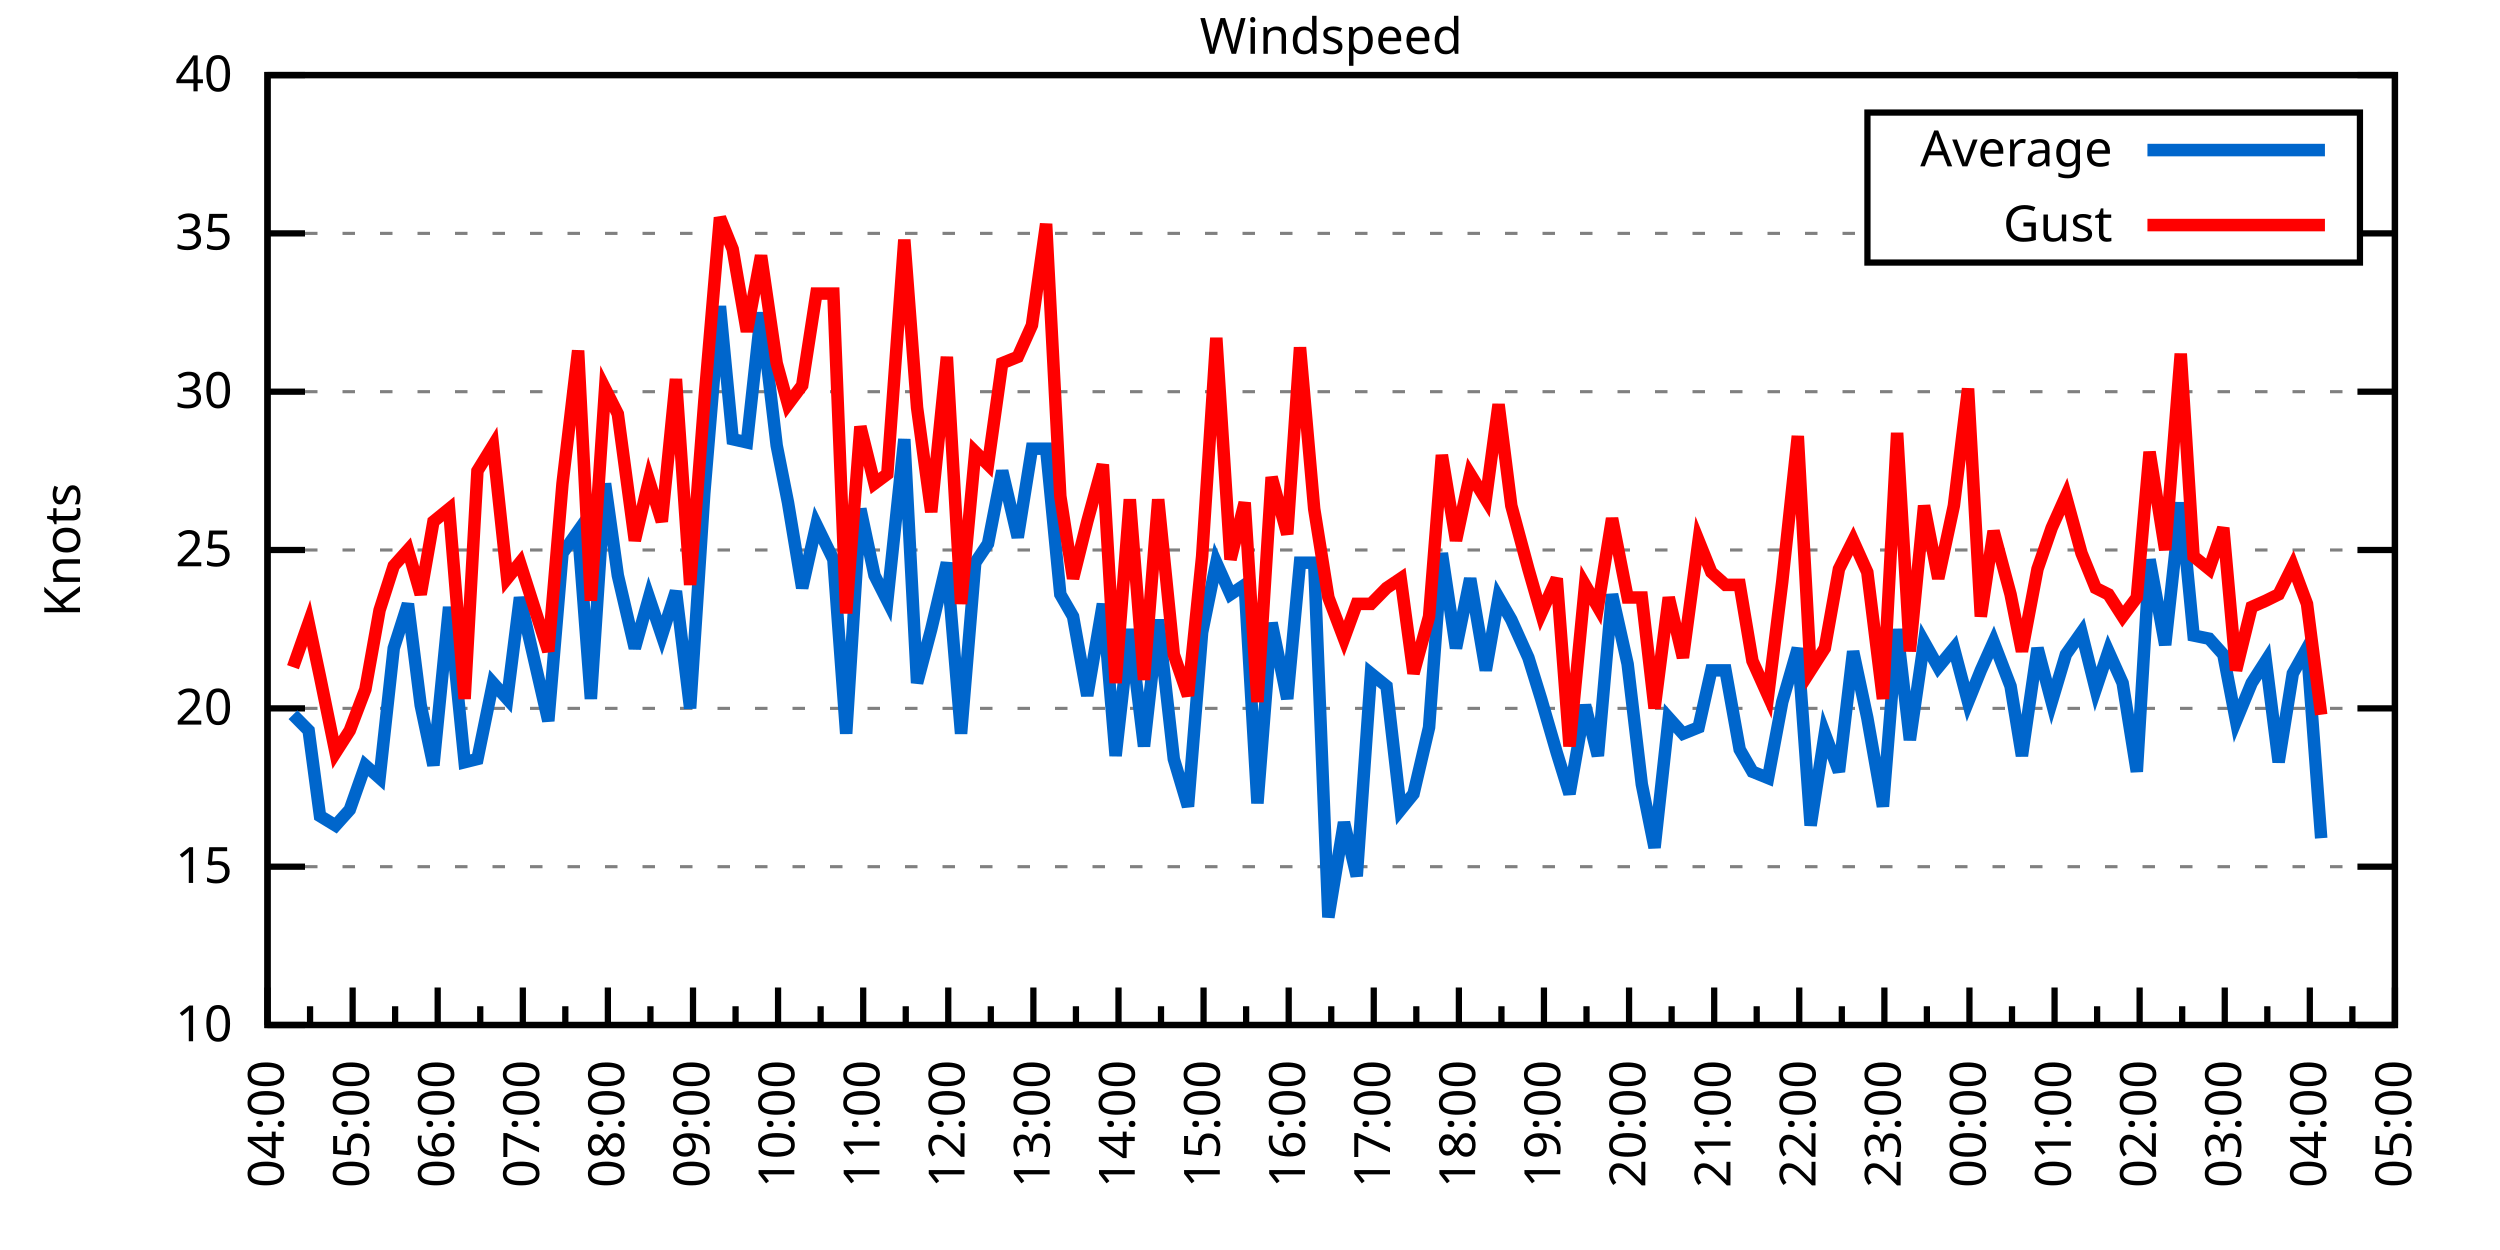
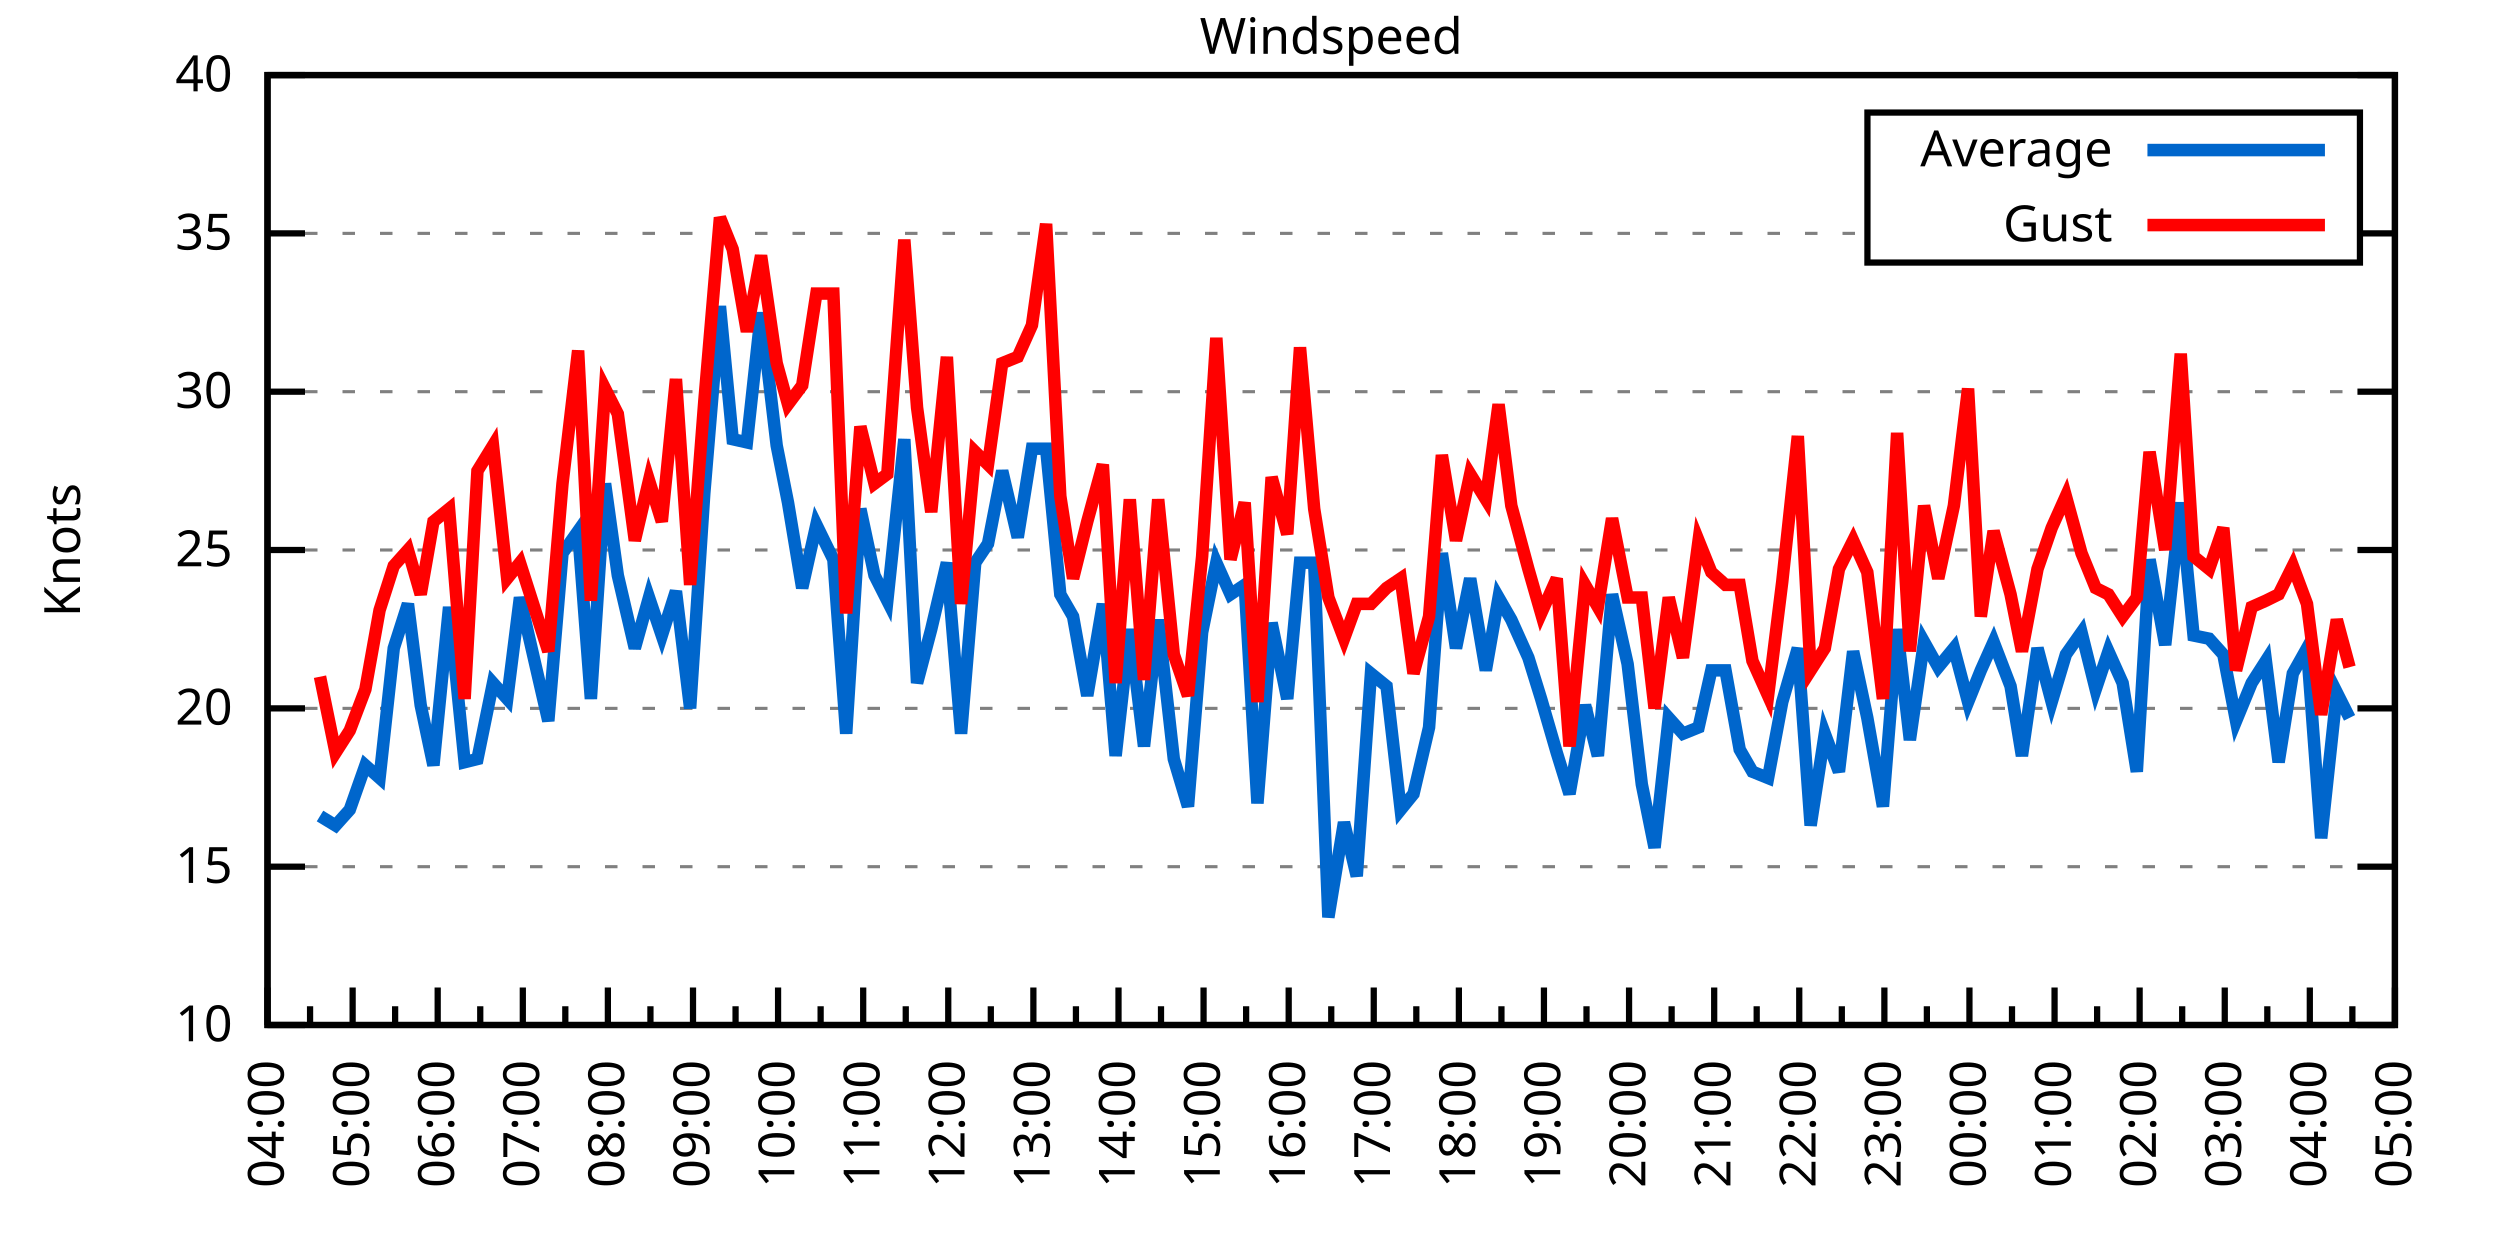
<svg xmlns="http://www.w3.org/2000/svg" xmlns:xlink="http://www.w3.org/1999/xlink" width="400" height="200" viewBox="0 0 400 200">
  <g id="gnuplot_canvas">
    <rect x="0" y="0" width="400" height="200" fill="none" />
    <defs>
      <circle id="gpDot" r="0.5" stroke-width="0.5" stroke="currentColor" />
      <path id="gpPt0" stroke-width="0.333" stroke="currentColor" d="M-1,0 h2 M0,-1 v2" />
      <path id="gpPt1" stroke-width="0.333" stroke="currentColor" d="M-1,-1 L1,1 M1,-1 L-1,1" />
      <path id="gpPt2" stroke-width="0.333" stroke="currentColor" d="M-1,0 L1,0 M0,-1 L0,1 M-1,-1 L1,1 M-1,1 L1,-1" />
      <rect id="gpPt3" stroke-width="0.333" stroke="currentColor" x="-1" y="-1" width="2" height="2" />
      <rect id="gpPt4" stroke-width="0.333" stroke="currentColor" fill="currentColor" x="-1" y="-1" width="2" height="2" />
      <circle id="gpPt5" stroke-width="0.333" stroke="currentColor" cx="0" cy="0" r="1" />
      <use xlink:href="#gpPt5" id="gpPt6" fill="currentColor" stroke="none" />
      <path id="gpPt7" stroke-width="0.333" stroke="currentColor" d="M0,-1.33 L-1.33,0.67 L1.33,0.67 z" />
      <use xlink:href="#gpPt7" id="gpPt8" fill="currentColor" stroke="none" />
      <use xlink:href="#gpPt7" id="gpPt9" stroke="currentColor" transform="rotate(180)" />
      <use xlink:href="#gpPt9" id="gpPt10" fill="currentColor" stroke="none" />
      <use xlink:href="#gpPt3" id="gpPt11" stroke="currentColor" transform="rotate(45)" />
      <use xlink:href="#gpPt11" id="gpPt12" fill="currentColor" stroke="none" />
      <path id="gpPt13" stroke-width="0.333" stroke="currentColor" d="M0,1.330 L1.265,0.411 L0.782,-1.067 L-0.782,-1.076 L-1.265,0.411 z" />
      <use xlink:href="#gpPt13" id="gpPt14" fill="currentColor" stroke="none" />
      <filter id="textbox" filterUnits="objectBoundingBox" x="0" y="0" height="1" width="1">
        <feFlood flood-color="white" flood-opacity="1" result="bgnd" />
        <feComposite in="SourceGraphic" in2="bgnd" operator="atop" />
      </filter>
      <filter id="greybox" filterUnits="objectBoundingBox" x="0" y="0" height="1" width="1">
        <feFlood flood-color="lightgrey" flood-opacity="1" result="grey" />
        <feComposite in="SourceGraphic" in2="grey" operator="atop" />
      </filter>
    </defs>
    <g fill="none" color="white" stroke="currentColor" stroke-width="1.00" stroke-linecap="butt" stroke-linejoin="miter">
</g>
    <g fill="none" color="black" stroke="currentColor" stroke-width="1.00" stroke-linecap="butt" stroke-linejoin="miter">
      <g stroke="none" shape-rendering="crispEdges">
        <polygon fill="rgb(255, 255, 255)" points="42.80,164.00 383.18,164.00 383.18,12.02 42.80,12.02 " />
      </g>
    </g>
    <g fill="none" color="black" stroke="currentColor" stroke-width="1.00" stroke-linecap="butt" stroke-linejoin="miter">
</g>
    <g fill="none" color="black" stroke="black" stroke-width="0.50" stroke-linecap="butt" stroke-linejoin="miter">
</g>
    <g fill="none" color="gray" stroke="currentColor" stroke-width="0.50" stroke-linecap="butt" stroke-linejoin="miter">
      <path stroke="gray" stroke-dasharray="2,4" class="gridline" d="M42.80,164.00 L383.19,164.00  " />
    </g>
    <g fill="none" color="gray" stroke="gray" stroke-width="1.00" stroke-linecap="butt" stroke-linejoin="miter">
</g>
    <g fill="none" color="black" stroke="currentColor" stroke-width="1.00" stroke-linecap="butt" stroke-linejoin="miter">
      <path stroke="black" d="M42.80,164.00 L48.80,164.00 M383.19,164.00 L377.19,164.00  " />
      <g transform="translate(37.20,166.60)" stroke="none" fill="black" font-family="Sans" font-size="8.00" text-anchor="end">
        <text>
          <tspan font-family="Sans"> 10</tspan>
        </text>
      </g>
    </g>
    <g fill="none" color="black" stroke="currentColor" stroke-width="1.00" stroke-linecap="butt" stroke-linejoin="miter">
</g>
    <g fill="none" color="black" stroke="black" stroke-width="0.50" stroke-linecap="butt" stroke-linejoin="miter">
</g>
    <g fill="none" color="gray" stroke="currentColor" stroke-width="0.50" stroke-linecap="butt" stroke-linejoin="miter">
      <path stroke="gray" stroke-dasharray="2,4" class="gridline" d="M42.80,138.67 L383.19,138.67  " />
    </g>
    <g fill="none" color="gray" stroke="gray" stroke-width="1.00" stroke-linecap="butt" stroke-linejoin="miter">
</g>
    <g fill="none" color="black" stroke="currentColor" stroke-width="1.00" stroke-linecap="butt" stroke-linejoin="miter">
      <path stroke="black" d="M42.80,138.67 L48.80,138.67 M383.19,138.67 L377.19,138.67  " />
      <g transform="translate(37.20,141.27)" stroke="none" fill="black" font-family="Sans" font-size="8.00" text-anchor="end">
        <text>
          <tspan font-family="Sans"> 15</tspan>
        </text>
      </g>
    </g>
    <g fill="none" color="black" stroke="currentColor" stroke-width="1.00" stroke-linecap="butt" stroke-linejoin="miter">
</g>
    <g fill="none" color="black" stroke="black" stroke-width="0.50" stroke-linecap="butt" stroke-linejoin="miter">
</g>
    <g fill="none" color="gray" stroke="currentColor" stroke-width="0.50" stroke-linecap="butt" stroke-linejoin="miter">
      <path stroke="gray" stroke-dasharray="2,4" class="gridline" d="M42.80,113.34 L383.19,113.34  " />
    </g>
    <g fill="none" color="gray" stroke="gray" stroke-width="1.00" stroke-linecap="butt" stroke-linejoin="miter">
</g>
    <g fill="none" color="black" stroke="currentColor" stroke-width="1.00" stroke-linecap="butt" stroke-linejoin="miter">
      <path stroke="black" d="M42.80,113.34 L48.80,113.34 M383.19,113.34 L377.19,113.34  " />
      <g transform="translate(37.20,115.94)" stroke="none" fill="black" font-family="Sans" font-size="8.00" text-anchor="end">
        <text>
          <tspan font-family="Sans"> 20</tspan>
        </text>
      </g>
    </g>
    <g fill="none" color="black" stroke="currentColor" stroke-width="1.00" stroke-linecap="butt" stroke-linejoin="miter">
</g>
    <g fill="none" color="black" stroke="black" stroke-width="0.50" stroke-linecap="butt" stroke-linejoin="miter">
</g>
    <g fill="none" color="gray" stroke="currentColor" stroke-width="0.50" stroke-linecap="butt" stroke-linejoin="miter">
      <path stroke="gray" stroke-dasharray="2,4" class="gridline" d="M42.80,88.00 L383.19,88.00  " />
    </g>
    <g fill="none" color="gray" stroke="gray" stroke-width="1.00" stroke-linecap="butt" stroke-linejoin="miter">
</g>
    <g fill="none" color="black" stroke="currentColor" stroke-width="1.00" stroke-linecap="butt" stroke-linejoin="miter">
      <path stroke="black" d="M42.80,88.00 L48.80,88.00 M383.19,88.00 L377.19,88.00  " />
      <g transform="translate(37.20,90.60)" stroke="none" fill="black" font-family="Sans" font-size="8.00" text-anchor="end">
        <text>
          <tspan font-family="Sans"> 25</tspan>
        </text>
      </g>
    </g>
    <g fill="none" color="black" stroke="currentColor" stroke-width="1.00" stroke-linecap="butt" stroke-linejoin="miter">
</g>
    <g fill="none" color="black" stroke="black" stroke-width="0.50" stroke-linecap="butt" stroke-linejoin="miter">
</g>
    <g fill="none" color="gray" stroke="currentColor" stroke-width="0.50" stroke-linecap="butt" stroke-linejoin="miter">
      <path stroke="gray" stroke-dasharray="2,4" class="gridline" d="M42.80,62.67 L383.19,62.67  " />
    </g>
    <g fill="none" color="gray" stroke="gray" stroke-width="1.00" stroke-linecap="butt" stroke-linejoin="miter">
</g>
    <g fill="none" color="black" stroke="currentColor" stroke-width="1.00" stroke-linecap="butt" stroke-linejoin="miter">
      <path stroke="black" d="M42.80,62.67 L48.80,62.67 M383.19,62.67 L377.19,62.67  " />
      <g transform="translate(37.20,65.27)" stroke="none" fill="black" font-family="Sans" font-size="8.00" text-anchor="end">
        <text>
          <tspan font-family="Sans"> 30</tspan>
        </text>
      </g>
    </g>
    <g fill="none" color="black" stroke="currentColor" stroke-width="1.00" stroke-linecap="butt" stroke-linejoin="miter">
</g>
    <g fill="none" color="black" stroke="black" stroke-width="0.50" stroke-linecap="butt" stroke-linejoin="miter">
</g>
    <g fill="none" color="gray" stroke="currentColor" stroke-width="0.50" stroke-linecap="butt" stroke-linejoin="miter">
      <path stroke="gray" stroke-dasharray="2,4" class="gridline" d="M42.80,37.34 L298.79,37.34 M377.59,37.34 L383.19,37.34  " />
    </g>
    <g fill="none" color="gray" stroke="gray" stroke-width="1.00" stroke-linecap="butt" stroke-linejoin="miter">
</g>
    <g fill="none" color="black" stroke="currentColor" stroke-width="1.00" stroke-linecap="butt" stroke-linejoin="miter">
      <path stroke="black" d="M42.80,37.34 L48.80,37.34 M383.19,37.34 L377.19,37.34  " />
      <g transform="translate(37.20,39.94)" stroke="none" fill="black" font-family="Sans" font-size="8.00" text-anchor="end">
        <text>
          <tspan font-family="Sans"> 35</tspan>
        </text>
      </g>
    </g>
    <g fill="none" color="black" stroke="currentColor" stroke-width="1.00" stroke-linecap="butt" stroke-linejoin="miter">
</g>
    <g fill="none" color="black" stroke="black" stroke-width="0.50" stroke-linecap="butt" stroke-linejoin="miter">
</g>
    <g fill="none" color="gray" stroke="currentColor" stroke-width="0.50" stroke-linecap="butt" stroke-linejoin="miter">
      <path stroke="gray" stroke-dasharray="2,4" class="gridline" d="M42.80,12.01 L383.19,12.01  " />
    </g>
    <g fill="none" color="gray" stroke="gray" stroke-width="1.00" stroke-linecap="butt" stroke-linejoin="miter">
</g>
    <g fill="none" color="black" stroke="currentColor" stroke-width="1.00" stroke-linecap="butt" stroke-linejoin="miter">
      <path stroke="black" d="M42.80,12.01 L48.80,12.01 M383.19,12.01 L377.19,12.01  " />
      <g transform="translate(37.20,14.61)" stroke="none" fill="black" font-family="Sans" font-size="8.00" text-anchor="end">
        <text>
          <tspan font-family="Sans"> 40</tspan>
        </text>
      </g>
    </g>
    <g fill="none" color="black" stroke="currentColor" stroke-width="1.00" stroke-linecap="butt" stroke-linejoin="miter">
      <path stroke="black" d="M42.80,164.00 L42.80,158.00  " />
      <g transform="translate(45.40,169.60) rotate(270)" stroke="none" fill="black" font-family="Sans" font-size="8.00" text-anchor="end">
        <text>
          <tspan font-family="Sans">04:00</tspan>
        </text>
      </g>
    </g>
    <g fill="none" color="black" stroke="currentColor" stroke-width="1.00" stroke-linecap="butt" stroke-linejoin="miter">
      <path stroke="black" d="M49.61,164.00 L49.61,161.00 M56.42,164.00 L56.42,158.00  " />
      <g transform="translate(59.02,169.60) rotate(270)" stroke="none" fill="black" font-family="Sans" font-size="8.00" text-anchor="end">
        <text>
          <tspan font-family="Sans">05:00</tspan>
        </text>
      </g>
    </g>
    <g fill="none" color="black" stroke="currentColor" stroke-width="1.00" stroke-linecap="butt" stroke-linejoin="miter">
      <path stroke="black" d="M63.22,164.00 L63.22,161.00 M70.03,164.00 L70.03,158.00  " />
      <g transform="translate(72.63,169.60) rotate(270)" stroke="none" fill="black" font-family="Sans" font-size="8.00" text-anchor="end">
        <text>
          <tspan font-family="Sans">06:00</tspan>
        </text>
      </g>
    </g>
    <g fill="none" color="black" stroke="currentColor" stroke-width="1.00" stroke-linecap="butt" stroke-linejoin="miter">
      <path stroke="black" d="M76.84,164.00 L76.84,161.00 M83.65,164.00 L83.65,158.00  " />
      <g transform="translate(86.25,169.60) rotate(270)" stroke="none" fill="black" font-family="Sans" font-size="8.00" text-anchor="end">
        <text>
          <tspan font-family="Sans">07:00</tspan>
        </text>
      </g>
    </g>
    <g fill="none" color="black" stroke="currentColor" stroke-width="1.00" stroke-linecap="butt" stroke-linejoin="miter">
      <path stroke="black" d="M90.45,164.00 L90.45,161.00 M97.26,164.00 L97.26,158.00  " />
      <g transform="translate(99.86,169.60) rotate(270)" stroke="none" fill="black" font-family="Sans" font-size="8.00" text-anchor="end">
        <text>
          <tspan font-family="Sans">08:00</tspan>
        </text>
      </g>
    </g>
    <g fill="none" color="black" stroke="currentColor" stroke-width="1.00" stroke-linecap="butt" stroke-linejoin="miter">
      <path stroke="black" d="M104.07,164.00 L104.07,161.00 M110.88,164.00 L110.88,158.00  " />
      <g transform="translate(113.48,169.60) rotate(270)" stroke="none" fill="black" font-family="Sans" font-size="8.00" text-anchor="end">
        <text>
          <tspan font-family="Sans">09:00</tspan>
        </text>
      </g>
    </g>
    <g fill="none" color="black" stroke="currentColor" stroke-width="1.00" stroke-linecap="butt" stroke-linejoin="miter">
      <path stroke="black" d="M117.69,164.00 L117.69,161.00 M124.49,164.00 L124.49,158.00  " />
      <g transform="translate(127.09,169.60) rotate(270)" stroke="none" fill="black" font-family="Sans" font-size="8.00" text-anchor="end">
        <text>
          <tspan font-family="Sans">10:00</tspan>
        </text>
      </g>
    </g>
    <g fill="none" color="black" stroke="currentColor" stroke-width="1.00" stroke-linecap="butt" stroke-linejoin="miter">
      <path stroke="black" d="M131.30,164.00 L131.30,161.00 M138.11,164.00 L138.11,158.00  " />
      <g transform="translate(140.71,169.60) rotate(270)" stroke="none" fill="black" font-family="Sans" font-size="8.00" text-anchor="end">
        <text>
          <tspan font-family="Sans">11:00</tspan>
        </text>
      </g>
    </g>
    <g fill="none" color="black" stroke="currentColor" stroke-width="1.00" stroke-linecap="butt" stroke-linejoin="miter">
      <path stroke="black" d="M144.92,164.00 L144.92,161.00 M151.72,164.00 L151.72,158.00  " />
      <g transform="translate(154.32,169.60) rotate(270)" stroke="none" fill="black" font-family="Sans" font-size="8.00" text-anchor="end">
        <text>
          <tspan font-family="Sans">12:00</tspan>
        </text>
      </g>
    </g>
    <g fill="none" color="black" stroke="currentColor" stroke-width="1.00" stroke-linecap="butt" stroke-linejoin="miter">
      <path stroke="black" d="M158.53,164.00 L158.53,161.00 M165.34,164.00 L165.34,158.00  " />
      <g transform="translate(167.94,169.60) rotate(270)" stroke="none" fill="black" font-family="Sans" font-size="8.00" text-anchor="end">
        <text>
          <tspan font-family="Sans">13:00</tspan>
        </text>
      </g>
    </g>
    <g fill="none" color="black" stroke="currentColor" stroke-width="1.00" stroke-linecap="butt" stroke-linejoin="miter">
      <path stroke="black" d="M172.15,164.00 L172.15,161.00 M178.96,164.00 L178.96,158.00  " />
      <g transform="translate(181.56,169.60) rotate(270)" stroke="none" fill="black" font-family="Sans" font-size="8.00" text-anchor="end">
        <text>
          <tspan font-family="Sans">14:00</tspan>
        </text>
      </g>
    </g>
    <g fill="none" color="black" stroke="currentColor" stroke-width="1.00" stroke-linecap="butt" stroke-linejoin="miter">
      <path stroke="black" d="M185.76,164.00 L185.76,161.00 M192.57,164.00 L192.57,158.00  " />
      <g transform="translate(195.17,169.60) rotate(270)" stroke="none" fill="black" font-family="Sans" font-size="8.00" text-anchor="end">
        <text>
          <tspan font-family="Sans">15:00</tspan>
        </text>
      </g>
    </g>
    <g fill="none" color="black" stroke="currentColor" stroke-width="1.00" stroke-linecap="butt" stroke-linejoin="miter">
      <path stroke="black" d="M199.38,164.00 L199.38,161.00 M206.19,164.00 L206.19,158.00  " />
      <g transform="translate(208.79,169.60) rotate(270)" stroke="none" fill="black" font-family="Sans" font-size="8.00" text-anchor="end">
        <text>
          <tspan font-family="Sans">16:00</tspan>
        </text>
      </g>
    </g>
    <g fill="none" color="black" stroke="currentColor" stroke-width="1.00" stroke-linecap="butt" stroke-linejoin="miter">
      <path stroke="black" d="M213.00,164.00 L213.00,161.00 M219.80,164.00 L219.80,158.00  " />
      <g transform="translate(222.40,169.60) rotate(270)" stroke="none" fill="black" font-family="Sans" font-size="8.00" text-anchor="end">
        <text>
          <tspan font-family="Sans">17:00</tspan>
        </text>
      </g>
    </g>
    <g fill="none" color="black" stroke="currentColor" stroke-width="1.00" stroke-linecap="butt" stroke-linejoin="miter">
      <path stroke="black" d="M226.61,164.00 L226.61,161.00 M233.42,164.00 L233.42,158.00  " />
      <g transform="translate(236.02,169.60) rotate(270)" stroke="none" fill="black" font-family="Sans" font-size="8.00" text-anchor="end">
        <text>
          <tspan font-family="Sans">18:00</tspan>
        </text>
      </g>
    </g>
    <g fill="none" color="black" stroke="currentColor" stroke-width="1.00" stroke-linecap="butt" stroke-linejoin="miter">
      <path stroke="black" d="M240.23,164.00 L240.23,161.00 M247.03,164.00 L247.03,158.00  " />
      <g transform="translate(249.63,169.60) rotate(270)" stroke="none" fill="black" font-family="Sans" font-size="8.00" text-anchor="end">
        <text>
          <tspan font-family="Sans">19:00</tspan>
        </text>
      </g>
    </g>
    <g fill="none" color="black" stroke="currentColor" stroke-width="1.00" stroke-linecap="butt" stroke-linejoin="miter">
      <path stroke="black" d="M253.84,164.00 L253.84,161.00 M260.65,164.00 L260.65,158.00  " />
      <g transform="translate(263.25,169.60) rotate(270)" stroke="none" fill="black" font-family="Sans" font-size="8.00" text-anchor="end">
        <text>
          <tspan font-family="Sans">20:00</tspan>
        </text>
      </g>
    </g>
    <g fill="none" color="black" stroke="currentColor" stroke-width="1.00" stroke-linecap="butt" stroke-linejoin="miter">
      <path stroke="black" d="M267.46,164.00 L267.46,161.00 M274.27,164.00 L274.27,158.00  " />
      <g transform="translate(276.87,169.60) rotate(270)" stroke="none" fill="black" font-family="Sans" font-size="8.00" text-anchor="end">
        <text>
          <tspan font-family="Sans">21:00</tspan>
        </text>
      </g>
    </g>
    <g fill="none" color="black" stroke="currentColor" stroke-width="1.00" stroke-linecap="butt" stroke-linejoin="miter">
      <path stroke="black" d="M281.07,164.00 L281.07,161.00 M287.88,164.00 L287.88,158.00  " />
      <g transform="translate(290.48,169.60) rotate(270)" stroke="none" fill="black" font-family="Sans" font-size="8.00" text-anchor="end">
        <text>
          <tspan font-family="Sans">22:00</tspan>
        </text>
      </g>
    </g>
    <g fill="none" color="black" stroke="currentColor" stroke-width="1.00" stroke-linecap="butt" stroke-linejoin="miter">
      <path stroke="black" d="M294.69,164.00 L294.69,161.00 M301.50,164.00 L301.50,158.00  " />
      <g transform="translate(304.10,169.60) rotate(270)" stroke="none" fill="black" font-family="Sans" font-size="8.00" text-anchor="end">
        <text>
          <tspan font-family="Sans">23:00</tspan>
        </text>
      </g>
    </g>
    <g fill="none" color="black" stroke="currentColor" stroke-width="1.00" stroke-linecap="butt" stroke-linejoin="miter">
      <path stroke="black" d="M308.30,164.00 L308.30,161.00 M315.11,164.00 L315.11,158.00  " />
      <g transform="translate(317.71,169.60) rotate(270)" stroke="none" fill="black" font-family="Sans" font-size="8.00" text-anchor="end">
        <text>
          <tspan font-family="Sans">00:00</tspan>
        </text>
      </g>
    </g>
    <g fill="none" color="black" stroke="currentColor" stroke-width="1.00" stroke-linecap="butt" stroke-linejoin="miter">
      <path stroke="black" d="M321.92,164.00 L321.92,161.00 M328.73,164.00 L328.73,158.00  " />
      <g transform="translate(331.33,169.60) rotate(270)" stroke="none" fill="black" font-family="Sans" font-size="8.00" text-anchor="end">
        <text>
          <tspan font-family="Sans">01:00</tspan>
        </text>
      </g>
    </g>
    <g fill="none" color="black" stroke="currentColor" stroke-width="1.00" stroke-linecap="butt" stroke-linejoin="miter">
      <path stroke="black" d="M335.54,164.00 L335.54,161.00 M342.34,164.00 L342.34,158.00  " />
      <g transform="translate(344.94,169.60) rotate(270)" stroke="none" fill="black" font-family="Sans" font-size="8.00" text-anchor="end">
        <text>
          <tspan font-family="Sans">02:00</tspan>
        </text>
      </g>
    </g>
    <g fill="none" color="black" stroke="currentColor" stroke-width="1.00" stroke-linecap="butt" stroke-linejoin="miter">
      <path stroke="black" d="M349.15,164.00 L349.15,161.00 M355.96,164.00 L355.96,158.00  " />
      <g transform="translate(358.56,169.60) rotate(270)" stroke="none" fill="black" font-family="Sans" font-size="8.00" text-anchor="end">
        <text>
          <tspan font-family="Sans">03:00</tspan>
        </text>
      </g>
    </g>
    <g fill="none" color="black" stroke="currentColor" stroke-width="1.00" stroke-linecap="butt" stroke-linejoin="miter">
      <path stroke="black" d="M362.77,164.00 L362.77,161.00 M369.57,164.00 L369.57,158.00  " />
      <g transform="translate(372.17,169.60) rotate(270)" stroke="none" fill="black" font-family="Sans" font-size="8.00" text-anchor="end">
        <text>
          <tspan font-family="Sans">04:00</tspan>
        </text>
      </g>
    </g>
    <g fill="none" color="black" stroke="currentColor" stroke-width="1.00" stroke-linecap="butt" stroke-linejoin="miter">
      <path stroke="black" d="M376.38,164.00 L376.38,161.00 M383.19,164.00 L383.19,158.00  " />
      <g transform="translate(385.79,169.60) rotate(270)" stroke="none" fill="black" font-family="Sans" font-size="8.00" text-anchor="end">
        <text>
          <tspan font-family="Sans">05:00</tspan>
        </text>
      </g>
    </g>
    <g fill="none" color="black" stroke="currentColor" stroke-width="1.00" stroke-linecap="butt" stroke-linejoin="miter">
</g>
    <g fill="none" color="black" stroke="currentColor" stroke-width="1.00" stroke-linecap="butt" stroke-linejoin="miter">
      <path stroke="black" d="M42.80,12.01 L42.80,164.00 L383.19,164.00 L383.19,12.01 L42.80,12.01 Z  " />
    </g>
    <g fill="none" color="black" stroke="currentColor" stroke-width="1.00" stroke-linecap="butt" stroke-linejoin="miter">
      <g transform="translate(12.80,88.01) rotate(270)" stroke="none" fill="black" font-family="Sans" font-size="8.00" text-anchor="middle">
        <text>
          <tspan font-family="Sans">Knots</tspan>
        </text>
      </g>
    </g>
    <g fill="none" color="black" stroke="currentColor" stroke-width="1.00" stroke-linecap="butt" stroke-linejoin="miter">
</g>
    <g fill="none" color="black" stroke="currentColor" stroke-width="1.00" stroke-linecap="butt" stroke-linejoin="miter">
      <path stroke="black" d="M298.79,42.01 L298.79,18.01 L377.59,18.01 L377.59,42.01 L298.79,42.01 Z  " />
    </g>
    <g id="Windspeed_plot_1">
      <g fill="none" color="white" stroke="black" stroke-width="2.00" stroke-linecap="butt" stroke-linejoin="miter">
</g>
      <g fill="none" color="black" stroke="currentColor" stroke-width="2.00" stroke-linecap="butt" stroke-linejoin="miter">
        <g transform="translate(337.99,26.61)" stroke="none" fill="black" font-family="Sans" font-size="8.00" text-anchor="end">
          <text>
            <tspan font-family="Sans">Average</tspan>
          </text>
        </g>
      </g>
      <g fill="none" color="black" stroke="currentColor" stroke-width="2.00" stroke-linecap="butt" stroke-linejoin="miter">
-         <path stroke="rgb(  0, 102, 204)" d="M343.59,24.01 L371.99,24.01 M46.88,114.35 L49.38,116.88 L51.20,130.56 L53.69,132.08 L55.96,129.55 L58.46,122.46   L60.73,124.48 L63.00,103.71 L65.27,96.62 L67.31,112.83 L69.35,122.46 L71.85,97.12 L74.34,121.95 L76.39,121.44   L78.88,109.28 L81.15,111.82 L83.19,95.60 L87.73,115.36 L90.00,88.51 L92.50,84.97 L94.54,111.82 L96.81,77.37   L98.85,92.06 L101.57,103.71 L103.84,95.60 L105.89,101.68 L108.15,94.59 L110.42,113.34 L112.69,78.89 L115.19,48.99   L117.23,70.27 L119.50,70.78 L121.77,50.01 L124.27,71.29 L126.08,80.41 L128.35,94.08 L130.62,83.95 L133.34,89.52   L135.39,117.39 L137.66,81.42 L139.92,92.06 L141.97,96.11 L144.69,70.27 L146.73,109.28 L149.00,100.67 L151.50,90.03   L153.77,117.39 L156.04,90.03 L158.08,86.99 L160.35,75.34 L162.84,85.98 L165.11,71.79 L167.38,71.79 L169.65,95.10   L171.69,98.64 L173.96,111.31 L176.46,96.62 L178.50,120.94 L180.77,100.67 L183.04,119.42 L185.31,99.15 L187.81,121.44   L190.08,129.04 L192.34,101.18 L194.61,90.03 L196.88,95.10 L199.15,93.58 L201.19,128.54 L203.46,99.66 L205.96,111.82   L208.00,90.03 L210.27,90.03 L212.54,146.77 L215.04,131.58 L217.08,140.19 L219.35,107.76 L221.85,109.79 L224.11,129.55   L226.16,127.02 L228.65,116.38 L230.70,88.51 L232.96,103.71 L235.23,92.56 L237.73,107.26 L239.77,95.60 L241.81,99.15   L244.54,105.23 L246.58,111.82 L249.08,120.43 L251.12,127.02 L253.61,112.83 L255.66,120.94 L257.93,95.10 L260.42,106.24   L262.69,125.50 L264.73,135.63 L267.00,114.86 L269.27,117.39 L271.77,116.38 L273.81,107.26 L276.08,107.26 L278.35,119.92   L280.39,123.47 L282.89,124.48 L285.16,112.32 L287.65,103.71 L289.70,132.08 L291.97,117.39 L294.23,123.47 L296.50,104.22   L298.77,114.86 L301.27,129.04 L303.54,100.67 L305.58,118.40 L307.85,102.70 L310.12,106.75 L312.62,103.71 L314.89,112.32   L316.93,107.26 L318.97,102.70 L321.69,109.79 L323.51,120.94 L326.00,103.71 L328.27,112.32 L330.54,104.72 L333.04,101.18   L335.31,110.30 L337.35,104.22 L339.62,109.28 L341.89,123.47 L343.93,89.52 L346.43,103.20 L348.92,80.41 L350.97,101.68   L353.46,102.19 L355.73,104.72 L357.77,115.36 L360.27,109.28 L362.54,105.74 L364.58,121.95 L366.85,107.76 L369.12,103.71   L371.39,134.11  " />
+         <path stroke="rgb(  0, 102, 204)" d="M343.59,24.01 L371.99,24.01 M51.20,130.56 L53.69,132.08 L55.96,129.55 L58.46,122.46 L60.73,124.48 L63.00,103.71   L65.27,96.62 L67.31,112.83 L69.35,122.46 L71.85,97.12 L74.34,121.95 L76.39,121.44 L78.88,109.28 L81.15,111.82   L83.19,95.60 L87.73,115.36 L90.00,88.51 L92.50,84.97 L94.54,111.82 L96.81,77.37 L98.85,92.06 L101.57,103.71   L103.84,95.60 L105.89,101.68 L108.15,94.59 L110.42,113.34 L112.69,78.89 L115.19,48.99 L117.23,70.27 L119.50,70.78   L121.77,50.01 L124.27,71.29 L126.08,80.41 L128.35,94.08 L130.62,83.95 L133.34,89.52 L135.39,117.39 L137.66,81.42   L139.92,92.06 L141.97,96.11 L144.69,70.27 L146.73,109.28 L149.00,100.67 L151.50,90.03 L153.77,117.39 L156.04,90.03   L158.08,86.99 L160.35,75.34 L162.84,85.98 L165.11,71.79 L167.38,71.79 L169.65,95.10 L171.69,98.64 L173.96,111.31   L176.46,96.62 L178.50,120.94 L180.77,100.67 L183.04,119.42 L185.31,99.15 L187.81,121.44 L190.08,129.04 L192.34,101.18   L194.61,90.03 L196.88,95.10 L199.15,93.58 L201.19,128.54 L203.46,99.66 L205.96,111.82 L208.00,90.03 L210.27,90.03   L212.54,146.77 L215.04,131.58 L217.08,140.19 L219.35,107.76 L221.85,109.79 L224.11,129.55 L226.16,127.02 L228.65,116.38   L230.70,88.51 L232.96,103.71 L235.23,92.56 L237.73,107.26 L239.77,95.60 L241.81,99.15 L244.54,105.23 L246.58,111.82   L249.08,120.43 L251.12,127.02 L253.61,112.83 L255.66,120.94 L257.93,95.10 L260.42,106.24 L262.69,125.50 L264.73,135.63   L267.00,114.86 L269.27,117.39 L271.77,116.38 L273.81,107.26 L276.08,107.26 L278.35,119.92 L280.39,123.47 L282.89,124.48   L285.16,112.32 L287.65,103.71 L289.70,132.08 L291.97,117.39 L294.23,123.47 L296.50,104.22 L298.77,114.86 L301.27,129.04   L303.54,100.67 L305.58,118.40 L307.85,102.70 L310.12,106.75 L312.62,103.71 L314.89,112.32 L316.93,107.26 L318.97,102.70   L321.69,109.79 L323.51,120.94 L326.00,103.71 L328.27,112.32 L330.54,104.72 L333.04,101.18 L335.31,110.30 L337.35,104.22   L339.62,109.28 L341.89,123.47 L343.93,89.52 L346.43,103.20 L348.92,80.41 L350.97,101.68 L353.46,102.19 L355.73,104.72   L357.77,115.36 L360.27,109.28 L362.54,105.74 L364.58,121.95 L366.85,107.76 L369.12,103.71 L371.39,134.11 L373.89,110.80   L375.93,114.86  " />
      </g>
    </g>
    <g id="Windspeed_plot_2">
      <g fill="none" color="black" stroke="currentColor" stroke-width="2.00" stroke-linecap="butt" stroke-linejoin="miter">
        <g transform="translate(337.99,38.61)" stroke="none" fill="black" font-family="Sans" font-size="8.00" text-anchor="end">
          <text>
            <tspan font-family="Sans">Gust</tspan>
          </text>
        </g>
      </g>
      <g fill="none" color="black" stroke="currentColor" stroke-width="2.00" stroke-linecap="butt" stroke-linejoin="miter">
-         <path stroke="rgb(255,   0,   0)" d="M343.59,36.01 L371.99,36.01 M46.88,106.75 L49.38,99.66 L51.20,108.27 L53.69,120.43 L55.96,116.88 L58.46,110.30   L60.73,97.63 L63.00,90.54 L65.27,88.00 L67.31,95.10 L69.35,83.45 L71.85,81.42 L74.34,111.82 L76.39,75.34   L78.88,71.29 L81.15,92.56 L83.19,90.03 L87.73,104.22 L90.00,77.37 L92.50,56.09 L94.54,96.11 L96.81,62.17   L98.85,66.22 L101.57,86.49 L103.84,76.86 L105.89,83.45 L108.15,60.65 L110.42,93.58 L112.69,64.19 L115.19,34.81   L117.23,39.87 L119.50,53.05 L121.77,40.89 L124.27,58.11 L126.08,64.70 L128.35,61.66 L130.62,46.97 L133.34,46.97   L135.39,98.14 L137.66,68.25 L139.92,77.37 L141.97,75.85 L144.69,38.35 L146.73,65.21 L149.00,81.93 L151.50,57.10   L153.77,96.62 L156.04,72.30 L158.08,74.33 L160.35,58.11 L162.84,57.10 L165.11,52.03 L167.38,35.82 L169.65,79.39   L171.69,92.56 L173.96,83.45 L176.46,74.33 L178.50,109.28 L180.77,79.90 L183.04,108.78 L185.31,79.90 L187.81,104.72   L190.08,111.31 L192.34,89.02 L194.61,54.06 L196.88,89.52 L199.15,80.41 L201.19,112.32 L203.46,76.35 L205.96,85.47   L208.00,55.58 L210.27,81.42 L212.54,95.60 L215.04,102.19 L217.08,96.62 L219.35,96.62 L221.85,94.08 L224.11,92.56   L226.16,107.76 L228.65,98.64 L230.70,72.81 L232.96,86.49 L235.23,75.85 L237.73,79.90 L239.77,64.70 L241.81,80.91   L244.54,91.04 L246.58,98.14 L249.08,92.56 L251.12,119.42 L253.61,93.58 L255.66,97.12 L257.93,82.94 L260.42,95.60   L262.69,95.60 L264.73,113.34 L267.00,95.60 L269.27,105.23 L271.77,86.49 L273.81,91.55 L276.08,93.58 L278.35,93.58   L280.39,105.74 L282.89,111.31 L285.16,93.07 L287.65,69.77 L289.70,107.26 L291.97,103.71 L294.23,91.04 L296.50,86.49   L298.77,91.55 L301.27,111.82 L303.54,69.26 L305.58,104.22 L307.85,80.91 L310.12,92.56 L312.62,80.91 L314.89,62.17   L316.93,98.64 L318.97,84.97 L321.69,95.10 L323.51,104.22 L326.00,91.04 L328.27,84.46 L330.54,79.39 L333.04,88.51   L335.31,94.08 L337.35,95.10 L339.62,98.64 L341.89,95.60 L343.93,72.30 L346.43,88.00 L348.92,56.59 L350.97,89.02   L353.46,91.04 L355.73,84.46 L357.77,107.26 L360.27,97.12 L362.54,96.11 L364.58,95.10 L366.85,90.54 L369.12,96.62   L371.39,114.35  " />
+         <path stroke="rgb(255,   0,   0)" d="M343.59,36.01 L371.99,36.01 M51.20,108.27 L53.69,120.43 L55.96,116.88 L58.46,110.30 L60.73,97.63 L63.00,90.54   L65.27,88.00 L67.31,95.10 L69.35,83.45 L71.85,81.42 L74.34,111.82 L76.39,75.34 L78.88,71.29 L81.15,92.56   L83.19,90.03 L87.73,104.22 L90.00,77.37 L92.50,56.09 L94.54,96.11 L96.81,62.17 L98.85,66.22 L101.57,86.49   L103.84,76.86 L105.89,83.45 L108.15,60.65 L110.42,93.58 L112.69,64.19 L115.19,34.81 L117.23,39.87 L119.50,53.05   L121.77,40.89 L124.27,58.11 L126.08,64.70 L128.35,61.66 L130.62,46.97 L133.34,46.97 L135.39,98.14 L137.66,68.25   L139.92,77.37 L141.97,75.85 L144.69,38.35 L146.73,65.21 L149.00,81.93 L151.50,57.10 L153.77,96.62 L156.04,72.30   L158.08,74.33 L160.35,58.11 L162.84,57.10 L165.11,52.03 L167.38,35.82 L169.65,79.39 L171.69,92.56 L173.96,83.45   L176.46,74.33 L178.50,109.28 L180.77,79.90 L183.04,108.78 L185.31,79.90 L187.81,104.72 L190.08,111.31 L192.34,89.02   L194.61,54.06 L196.88,89.52 L199.15,80.41 L201.19,112.32 L203.46,76.35 L205.96,85.47 L208.00,55.58 L210.27,81.42   L212.54,95.60 L215.04,102.19 L217.08,96.62 L219.35,96.62 L221.85,94.08 L224.11,92.56 L226.16,107.76 L228.65,98.64   L230.70,72.81 L232.96,86.49 L235.23,75.85 L237.73,79.90 L239.77,64.70 L241.81,80.91 L244.54,91.04 L246.58,98.14   L249.08,92.56 L251.12,119.42 L253.61,93.58 L255.66,97.12 L257.93,82.94 L260.42,95.60 L262.69,95.60 L264.73,113.34   L267.00,95.60 L269.27,105.23 L271.77,86.49 L273.81,91.55 L276.08,93.58 L278.35,93.58 L280.39,105.74 L282.89,111.31   L285.16,93.07 L287.65,69.77 L289.70,107.26 L291.97,103.71 L294.23,91.04 L296.50,86.49 L298.77,91.55 L301.27,111.82   L303.54,69.26 L305.58,104.22 L307.85,80.91 L310.12,92.56 L312.62,80.91 L314.89,62.17 L316.93,98.64 L318.97,84.97   L321.69,95.10 L323.51,104.22 L326.00,91.04 L328.27,84.46 L330.54,79.39 L333.04,88.51 L335.31,94.08 L337.35,95.10   L339.62,98.64 L341.89,95.60 L343.93,72.30 L346.43,88.00 L348.92,56.59 L350.97,89.02 L353.46,91.04 L355.73,84.46   L357.77,107.26 L360.27,97.12 L362.54,96.11 L364.58,95.10 L366.85,90.54 L369.12,96.62 L371.39,114.35 L373.89,99.15   L375.93,106.75  " />
      </g>
    </g>
    <g fill="none" color="black" stroke="currentColor" stroke-width="2.00" stroke-linecap="butt" stroke-linejoin="miter">
</g>
    <g fill="none" color="black" stroke="black" stroke-width="1.00" stroke-linecap="butt" stroke-linejoin="miter">
</g>
    <g fill="none" color="black" stroke="currentColor" stroke-width="1.00" stroke-linecap="butt" stroke-linejoin="miter">
      <path stroke="black" d="M42.80,12.01 L42.80,164.00 L383.19,164.00 L383.19,12.01 L42.80,12.01 Z  " />
    </g>
    <g fill="none" color="black" stroke="currentColor" stroke-width="1.00" stroke-linecap="butt" stroke-linejoin="miter">
      <g transform="translate(212.99,8.61)" stroke="none" fill="black" font-family="Sans" font-size="8.00" text-anchor="middle">
        <text>
          <tspan font-family="Sans">Windspeed</tspan>
        </text>
      </g>
    </g>
    <g fill="none" color="black" stroke="currentColor" stroke-width="1.00" stroke-linecap="butt" stroke-linejoin="miter">
</g>
  </g>
</svg>
